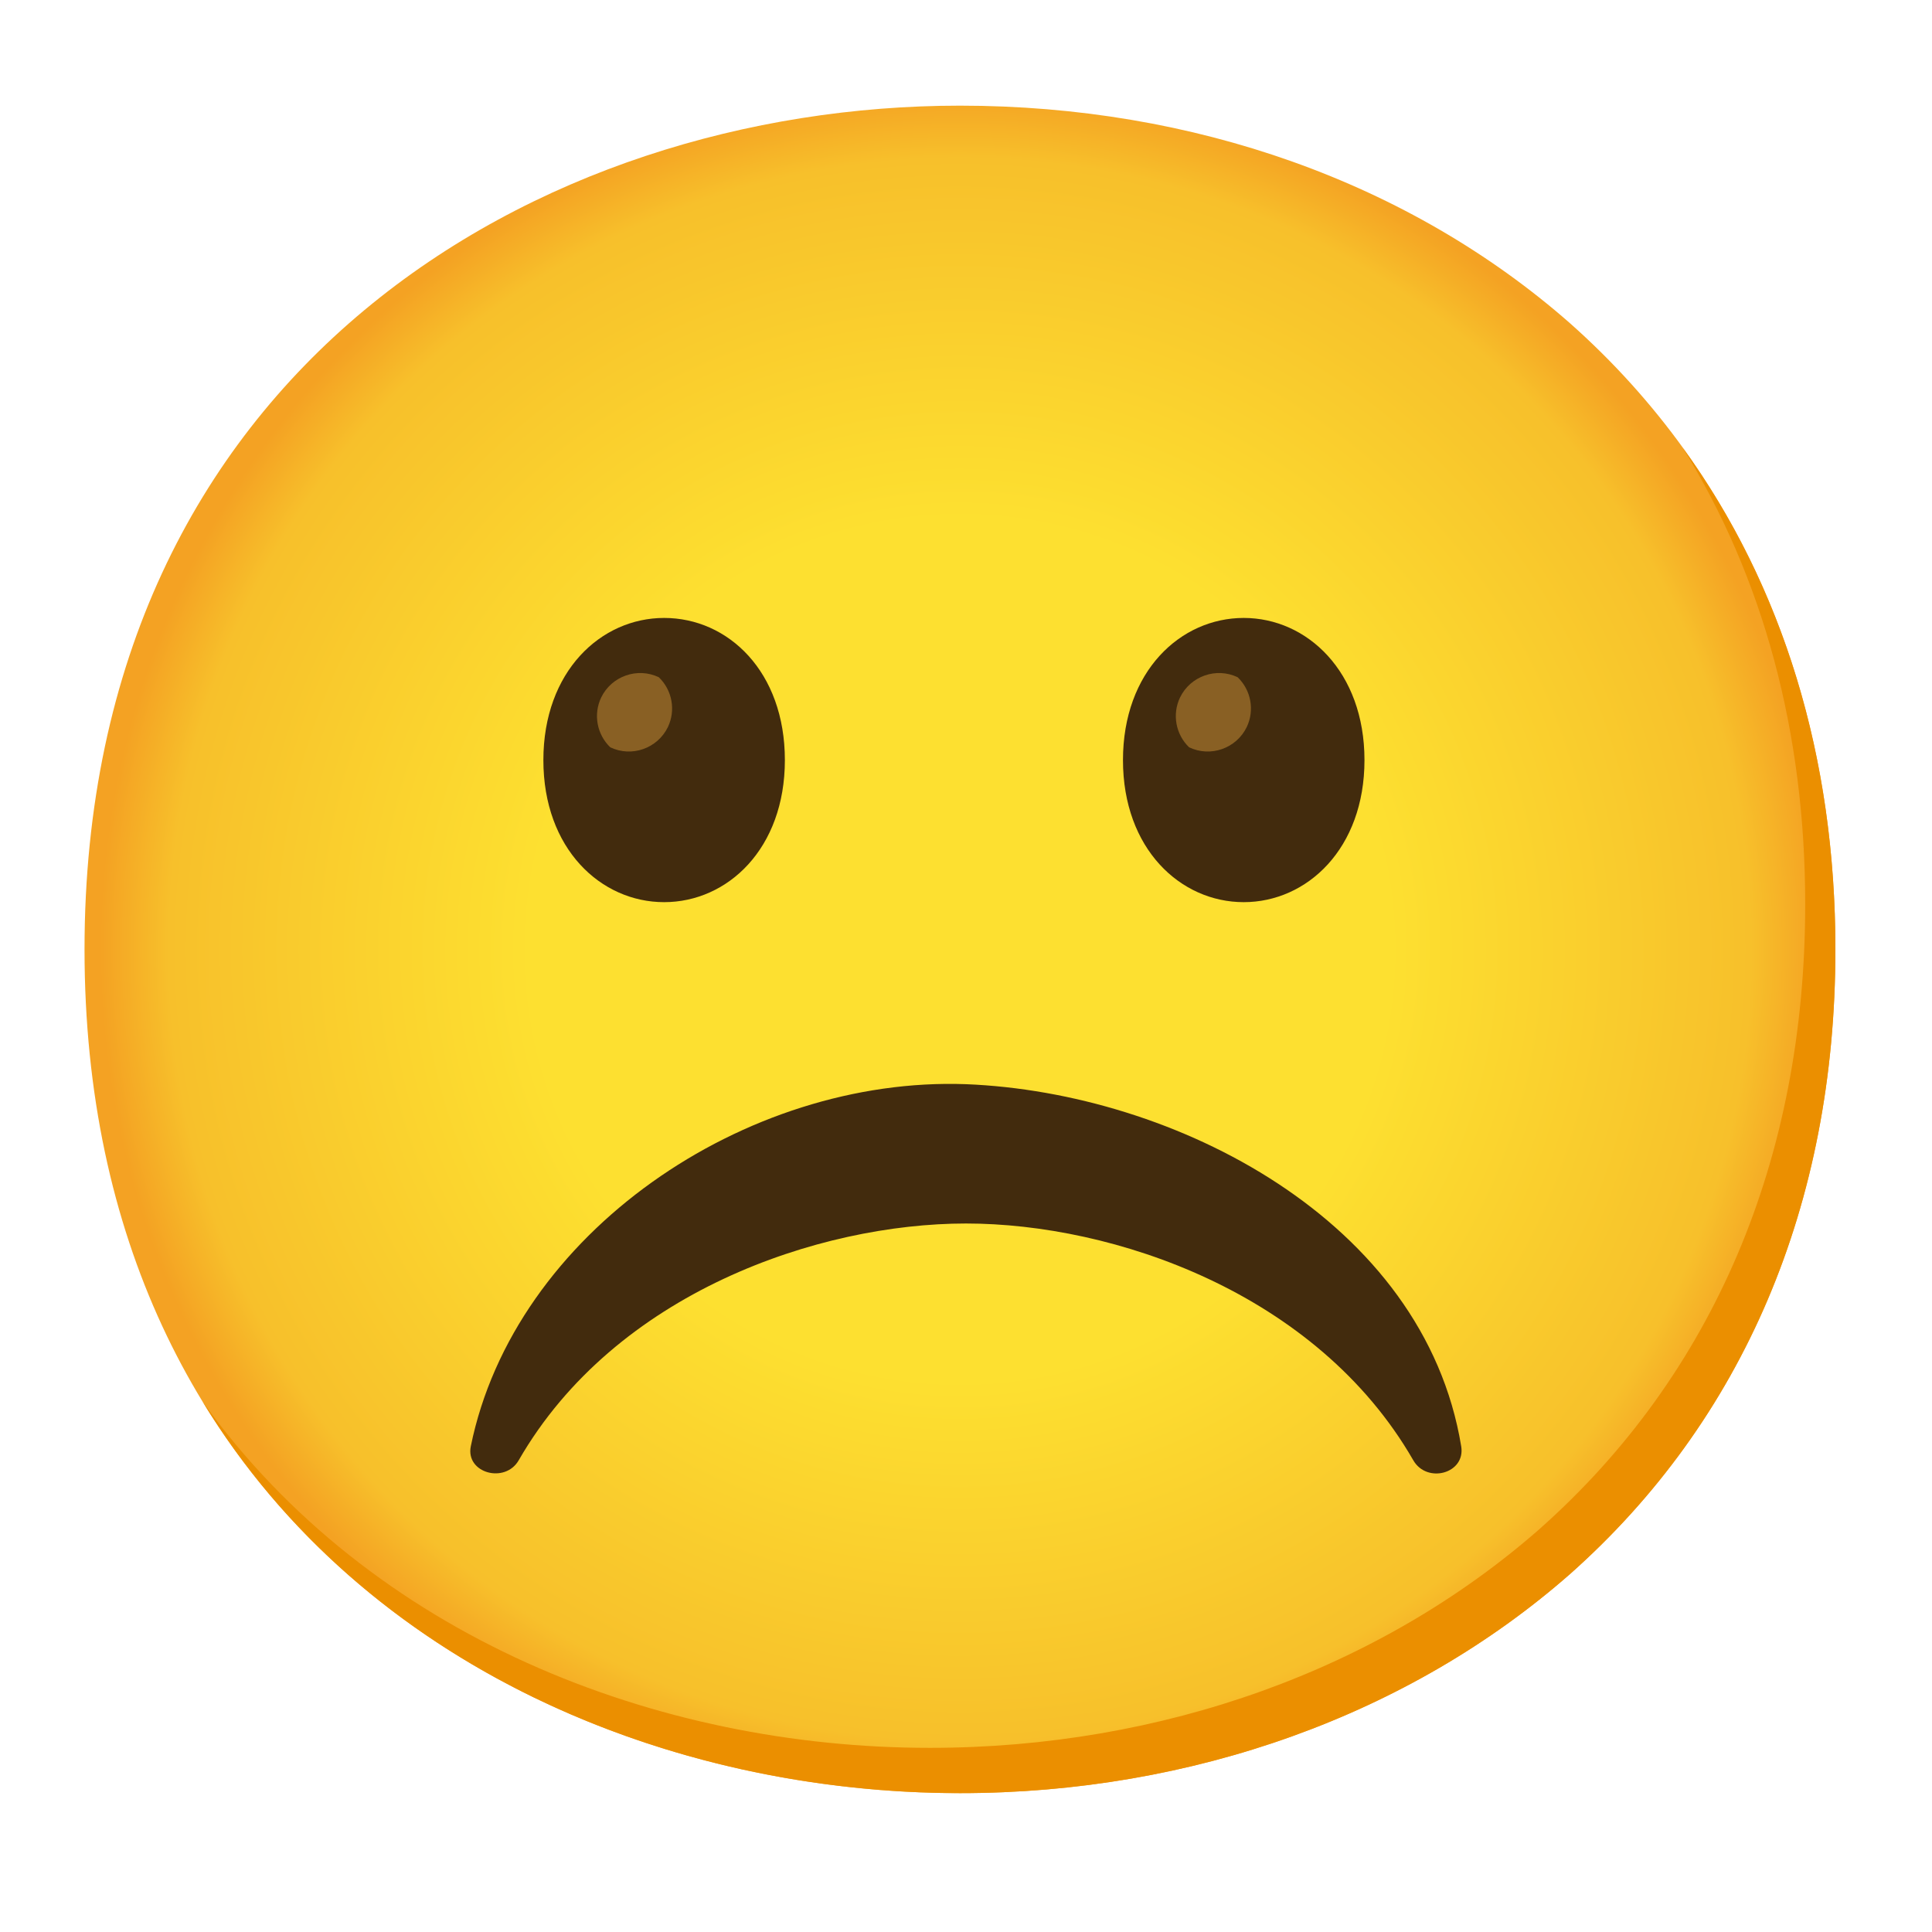
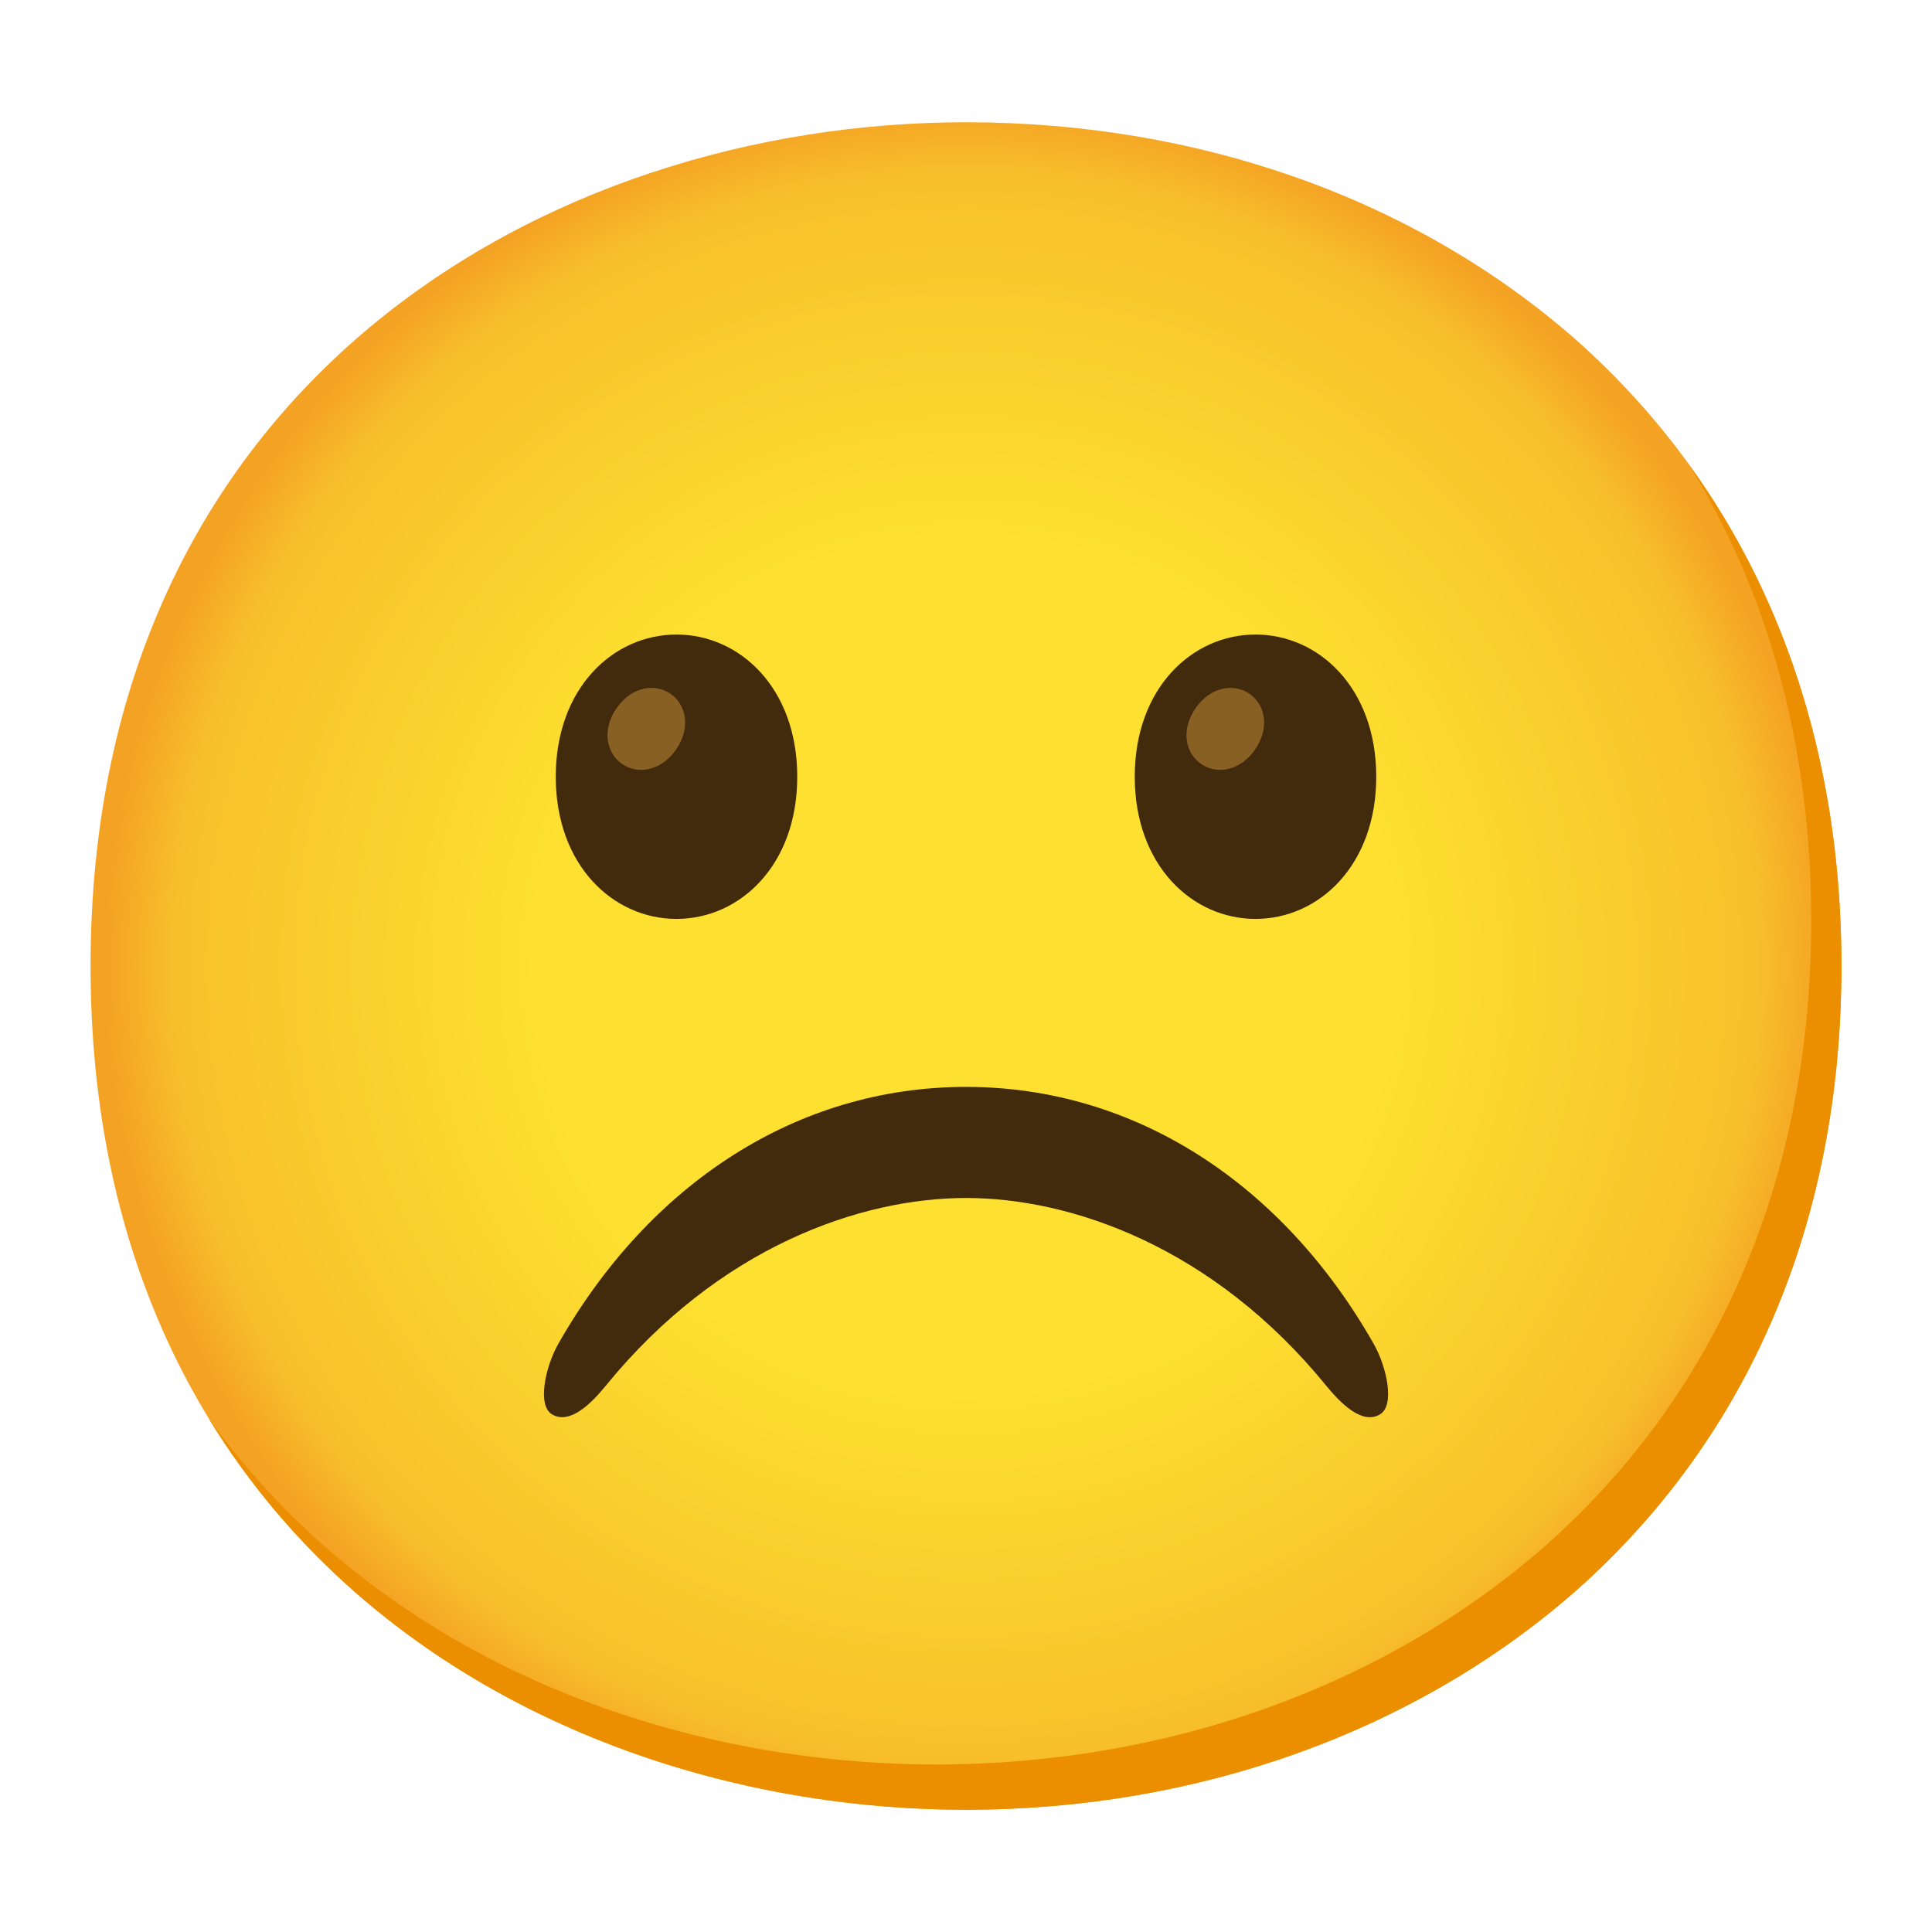
- <svg xmlns="http://www.w3.org/2000/svg" enable-background="new 0 0 128 128" viewBox="0 0 128 128">
-   <radialGradient id="a" cx="63.6" cy="62.9" gradientUnits="userSpaceOnUse" r="56.96">
+ <svg xmlns="http://www.w3.org/2000/svg" viewBox="0 0 128 128">
+   <radialGradient id="a" cx="64" cy="-1160" gradientTransform="matrix(1 0 0 -1 0 -1096)" gradientUnits="userSpaceOnUse" r="56.96">
    <stop offset=".5" stop-color="#fde030" />
    <stop offset=".92" stop-color="#f7c02b" />
    <stop offset="1" stop-color="#f4a223" />
  </radialGradient>
-   <path d="m63.6 118.8c-27.9 0-58-17.5-58-55.9s30.1-55.9 58-55.9c15.5 0 29.8 5.1 40.4 14.4 11.5 10.2 17.6 24.6 17.6 41.5s-6.1 31.2-17.6 41.4c-10.6 9.3-25 14.5-40.4 14.5z" fill="url(#a)" />
-   <path d="m111.49 29.67c5.33 8.6 8.11 18.84 8.11 30.23 0 16.9-6.1 31.2-17.6 41.4-10.6 9.3-25 14.5-40.4 14.5-18.06 0-37-7.35-48.18-22.94 10.76 17.66 31 25.94 50.18 25.94 15.4 0 29.8-5.2 40.4-14.5 11.5-10.2 17.6-24.5 17.6-41.4 0-12.74-3.47-24.06-10.11-33.23z" fill="#eb8f00" />
-   <path d="m34.37 96.74c6.4-11.11 19.88-15.68 29.63-15.68s23.23 4.57 29.63 15.68c.9 1.58 3.47.89 3.18-.91-2.46-15-19-23.45-32.81-24-14.6-.53-29.93 9.84-32.81 24-.35 1.77 2.28 2.49 3.18.91z" fill="#422b0d" />
-   <path d="m44 40.94c-4.19 0-8 3.54-8 9.42s3.81 9.41 8 9.41c4.2 0 8-3.54 8-9.41s-3.76-9.42-8-9.42z" fill="#422b0d" />
-   <path d="m43.65 44.87c-1.42-.68-3.13-.08-3.82 1.34-.53 1.11-.29 2.44.6 3.3 1.42.68 3.13.08 3.82-1.34.53-1.11.29-2.44-.6-3.3z" fill="#896024" />
-   <path d="m82.4 40.94c-4.19 0-8 3.54-8 9.42s3.81 9.41 8 9.41 8-3.54 8-9.41-3.81-9.42-8-9.42z" fill="#422b0d" />
-   <path d="m82 44.87c-1.42-.68-3.13-.08-3.82 1.34-.53 1.11-.29 2.44.6 3.3 1.42.68 3.13.08 3.82-1.34.53-1.11.29-2.44-.6-3.3z" fill="#896024" />
+   <path d="m64 119.9c-27.9 0-58-17.5-58-55.9s30.1-55.9 58-55.9c15.5 0 29.8 5.1 40.4 14.4 11.5 10.2 17.6 24.6 17.6 41.5s-6.1 31.2-17.6 41.4c-10.6 9.3-25 14.5-40.4 14.5z" fill="url(#a)" />
+   <path d="m111.89 30.77c5.33 8.6 8.11 18.84 8.11 30.23 0 16.9-6.1 31.2-17.6 41.4-10.6 9.3-25 14.5-40.4 14.5-18.06 0-37.04-7.35-48.18-22.94 10.76 17.66 30.99 25.94 50.18 25.94 15.4 0 29.8-5.2 40.4-14.5 11.5-10.2 17.6-24.5 17.6-41.4 0-12.74-3.47-24.06-10.11-33.23z" fill="#eb8f00" />
+   <path d="m91.01 89.03c-6.03-10.6-15.8-17.02-27.01-17.02s-20.98 6.42-27.01 17.02c-.86 1.51-1.42 4.09-.41 4.68 1.17.68 2.57-.69 3.56-1.91 7.51-9.21 16.9-12.43 23.86-12.43s16.35 3.22 23.86 12.43c1 1.22 2.4 2.6 3.56 1.91 1.02-.59.45-3.17-.41-4.68zm-46.19-46.99c-4.19 0-8 3.54-8 9.42s3.81 9.42 8 9.42 8-3.54 8-9.42-3.81-9.42-8-9.42z" fill="#422b0d" />
+   <path d="m44.43 45.97c-1.03-.72-2.58-.49-3.58.95s-.67 2.97.36 3.69 2.58.49 3.58-.95.67-2.97-.36-3.69z" fill="#896024" />
+   <path d="m83.18 42.04c-4.19 0-8 3.54-8 9.42s3.81 9.42 8 9.42 8-3.54 8-9.42-3.81-9.42-8-9.42z" fill="#422b0d" />
+   <path d="m82.79 45.97c-1.03-.72-2.58-.49-3.58.95-1 1.45-.67 2.97.36 3.69s2.58.49 3.58-.95c1-1.45.67-2.97-.36-3.69z" fill="#896024" />
</svg>
